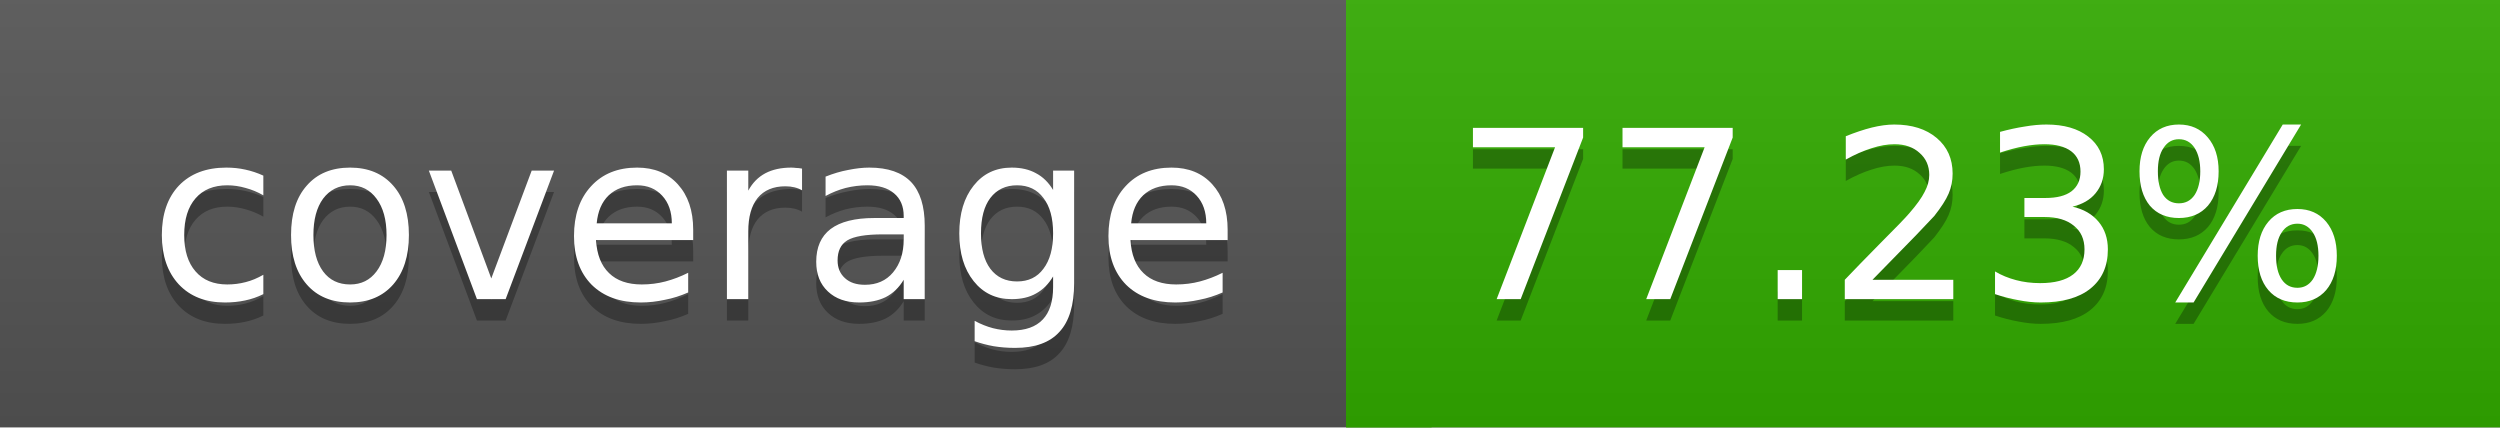
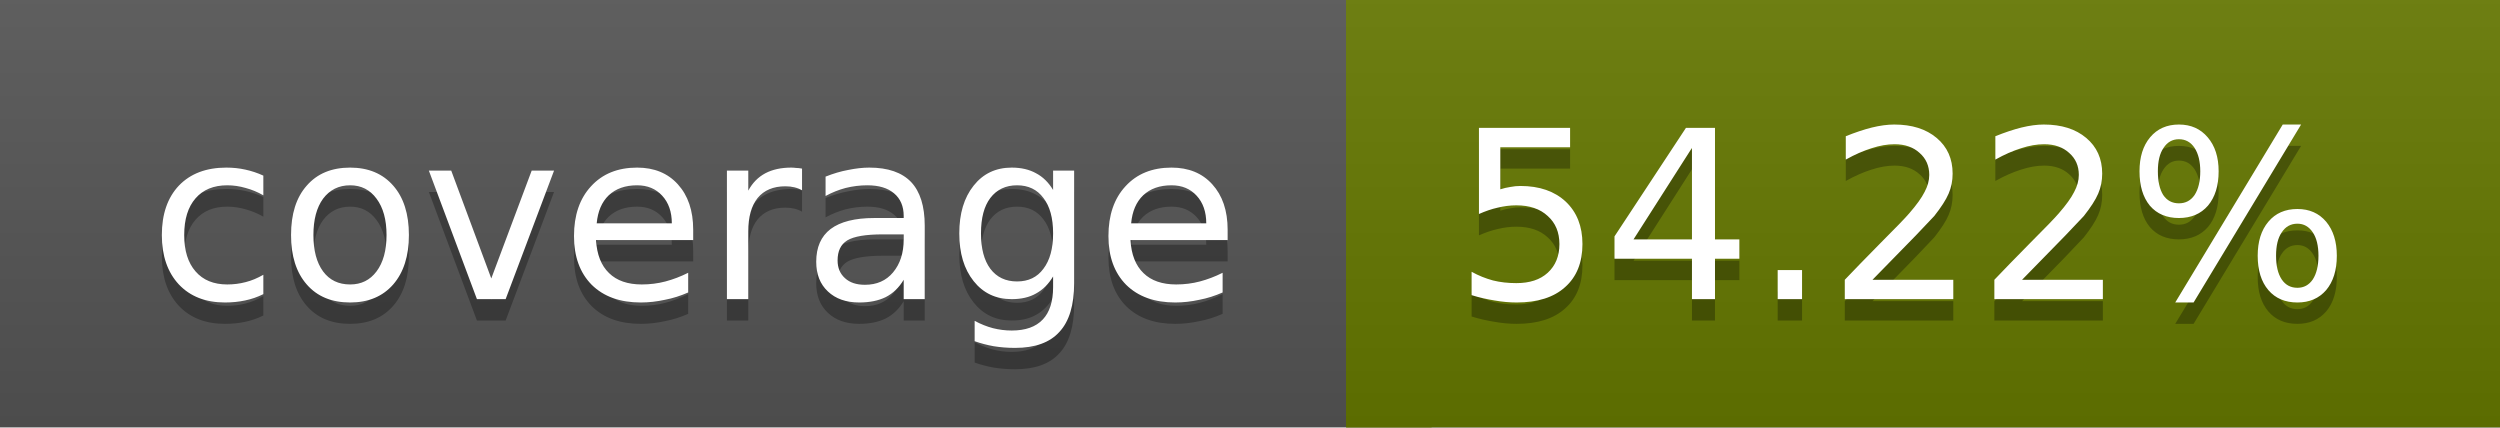
<svg xmlns="http://www.w3.org/2000/svg" width="117" height="20">
  <linearGradient id="a" x2="0" y2="100%">
    <stop offset="0" stop-color="#bbb" stop-opacity=".1" />
    <stop offset="1" stop-opacity=".1" />
  </linearGradient>
  <rect rx="0" width="117" height="20" fill="#555" />
-   <rect rx="0" x="63" width="54" height="20" fill="#32ab00" />
-   <path fill="#32ab00" d="M63 0h4v20h-4z" />
+   <rect rx="0" x="63" width="54" height="20" fill="#657800" />
+   <path fill="#657800" d="M63 0h4v20h-4z" />
  <rect rx="0" width="117" height="20" fill="url(#a)" />
  <g fill="#fff" text-anchor="middle" font-family="DejaVu Sans,Verdana,Geneva,sans-serif" font-size="11">
    <text x="32.5" y="15" fill="#010101" fill-opacity=".3">coverage</text>
    <text x="32.5" y="14">coverage</text>
-     <text x="89" y="15" fill="#010101" fill-opacity=".3">77.23%</text>
-     <text x="89" y="14">77.23%</text>
+     <text x="89" y="15" fill="#010101" fill-opacity=".3">54.22%</text>
+     <text x="89" y="14">54.22%</text>
  </g>
</svg>
